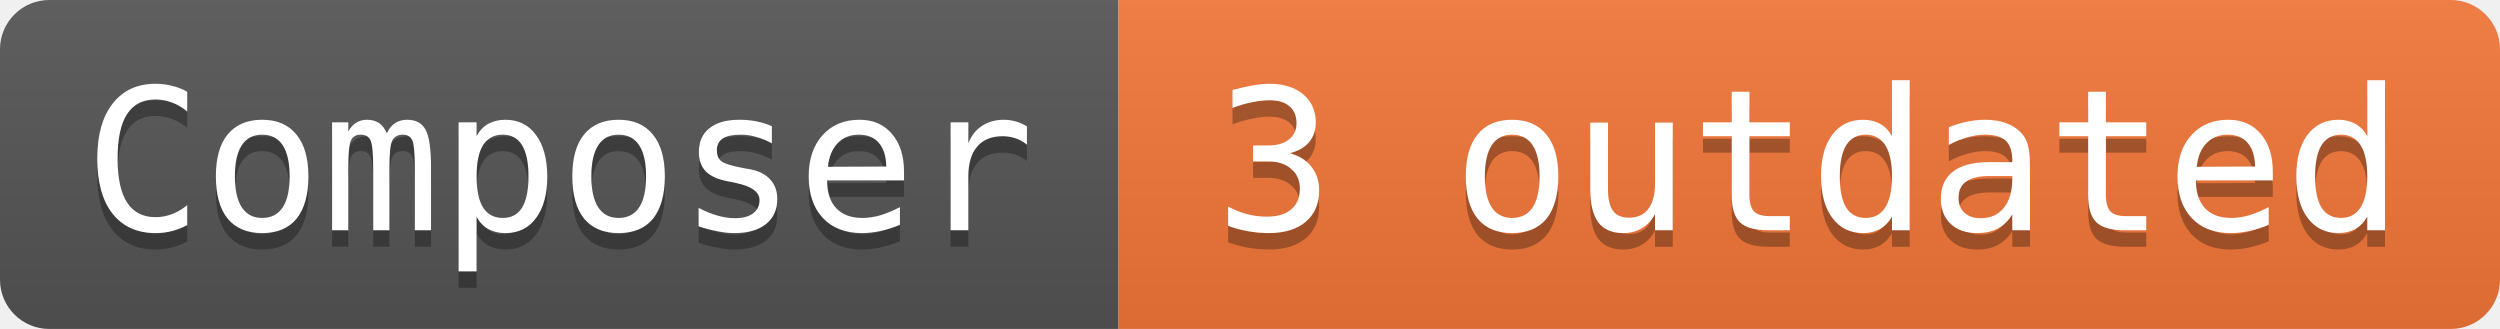
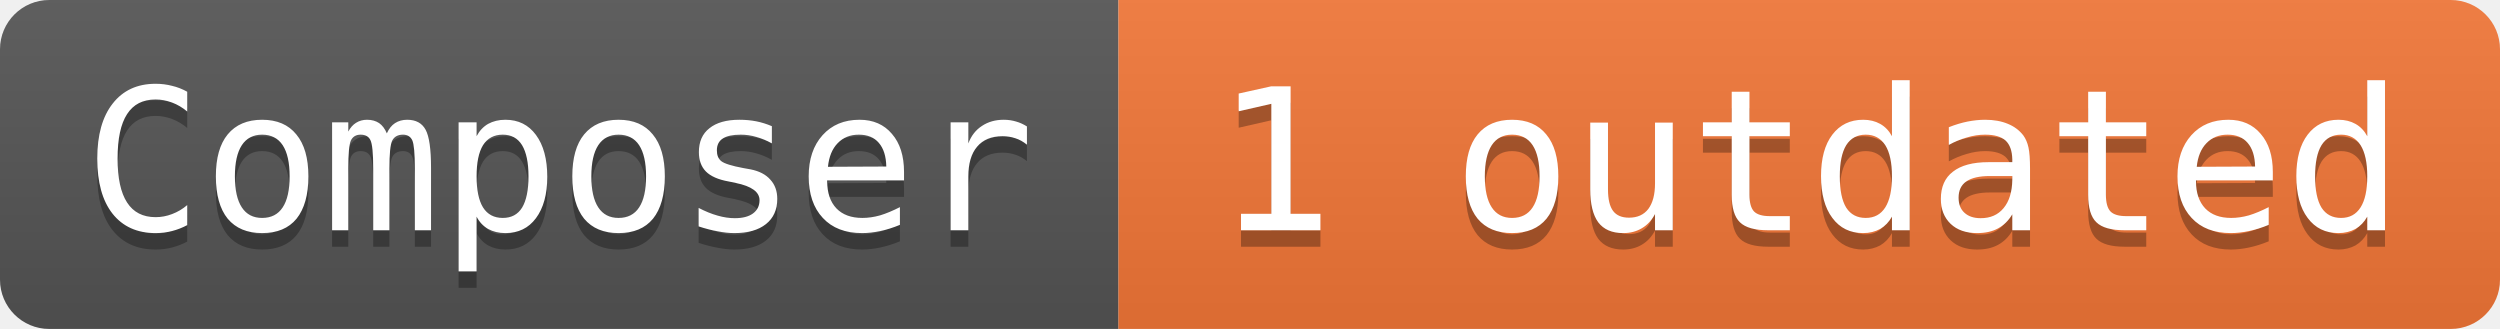
- <svg xmlns="http://www.w3.org/2000/svg" width="152" height="20" role="img" aria-label="Composer: 3 outdated">
+ <svg xmlns="http://www.w3.org/2000/svg" width="152" height="20" role="img" aria-label="Composer: 1 outdated">
  <linearGradient id="s" x2="0" y2="100%">
    <stop offset="0" stop-color="#bbb" stop-opacity=".1" />
    <stop offset="1" stop-opacity=".1" />
  </linearGradient>
  <clipPath id="r">
    <rect width="152" height="20" rx="3" fill="#fff" />
  </clipPath>
  <g clip-path="url(#r)">
    <rect width="68" height="20" fill="#555" />
    <rect x="68" width="84" height="20" fill="#f47738" />
    <rect width="152" height="20" fill="url(#s)" />
  </g>
  <g fill="#ffffff" font-family="Consolas, monospace" font-size="12">
    <text aria-hidden="true" x="34" y="15" fill="#010101" fill-opacity=".3" text-anchor="middle">Composer</text>
    <text x="34" y="14" fill="#ffffff" text-anchor="middle">Composer</text>
-     <text aria-hidden="true" x="110" y="15" fill="#010101" fill-opacity=".3" text-anchor="middle">3 outdated</text>
-     <text x="110" y="14" fill="#ffffff" text-anchor="middle">3 outdated</text>
+     <text aria-hidden="true" x="110" y="15" fill="#010101" fill-opacity=".3" text-anchor="middle">1 outdated</text>
+     <text x="110" y="14" fill="#ffffff" text-anchor="middle">1 outdated</text>
  </g>
</svg>
